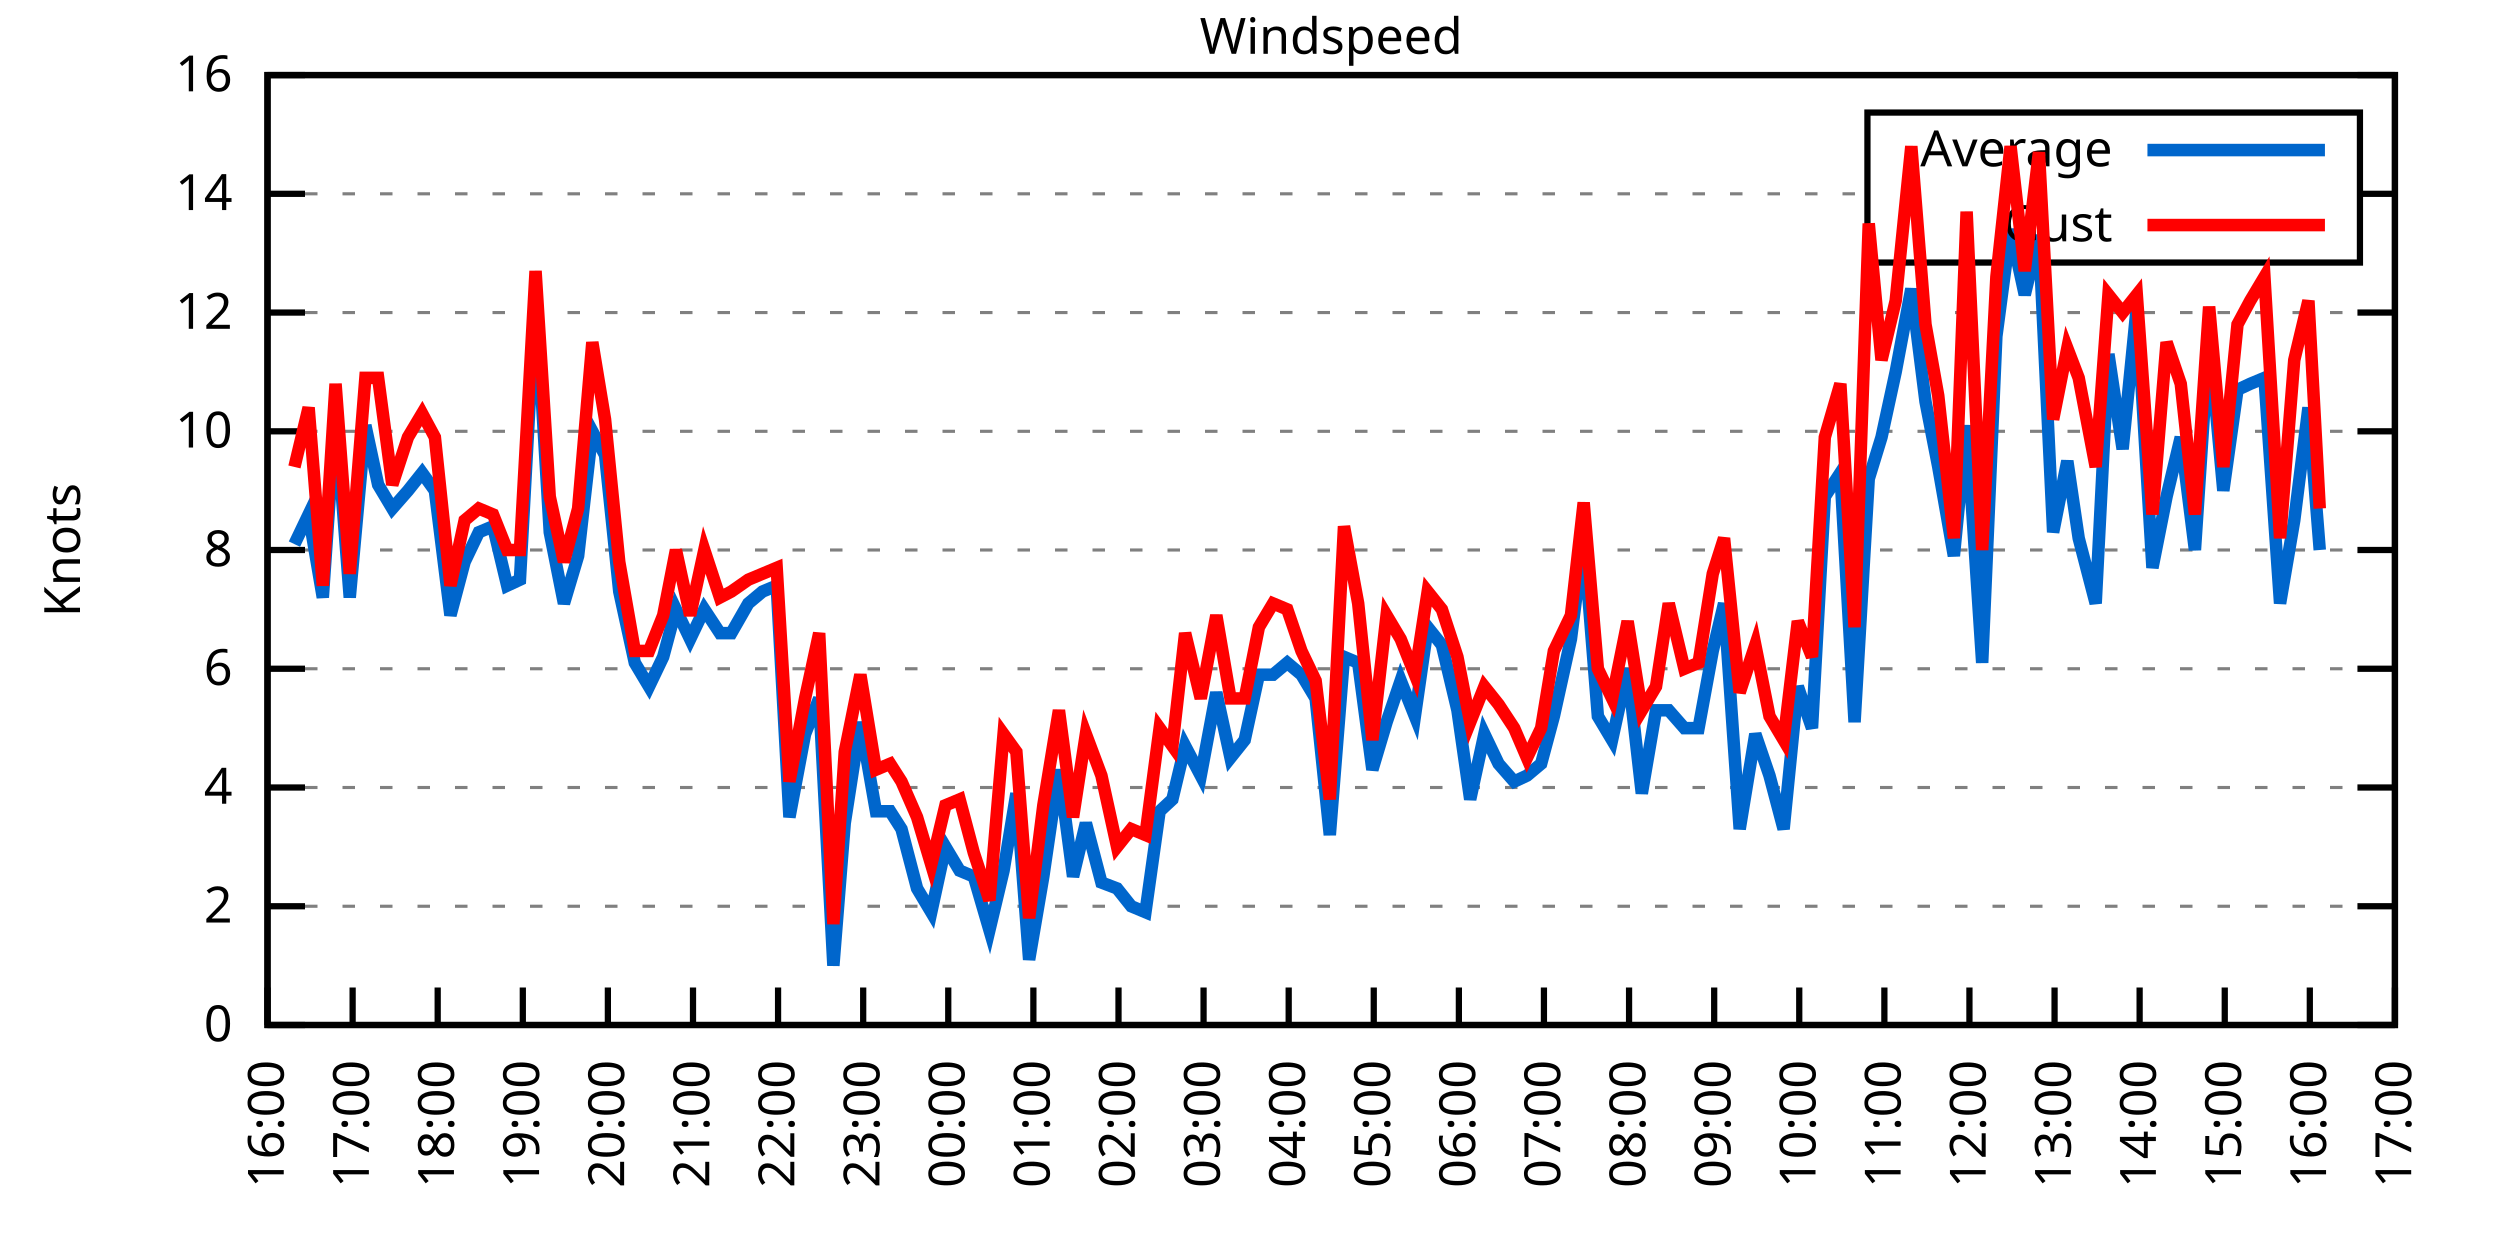
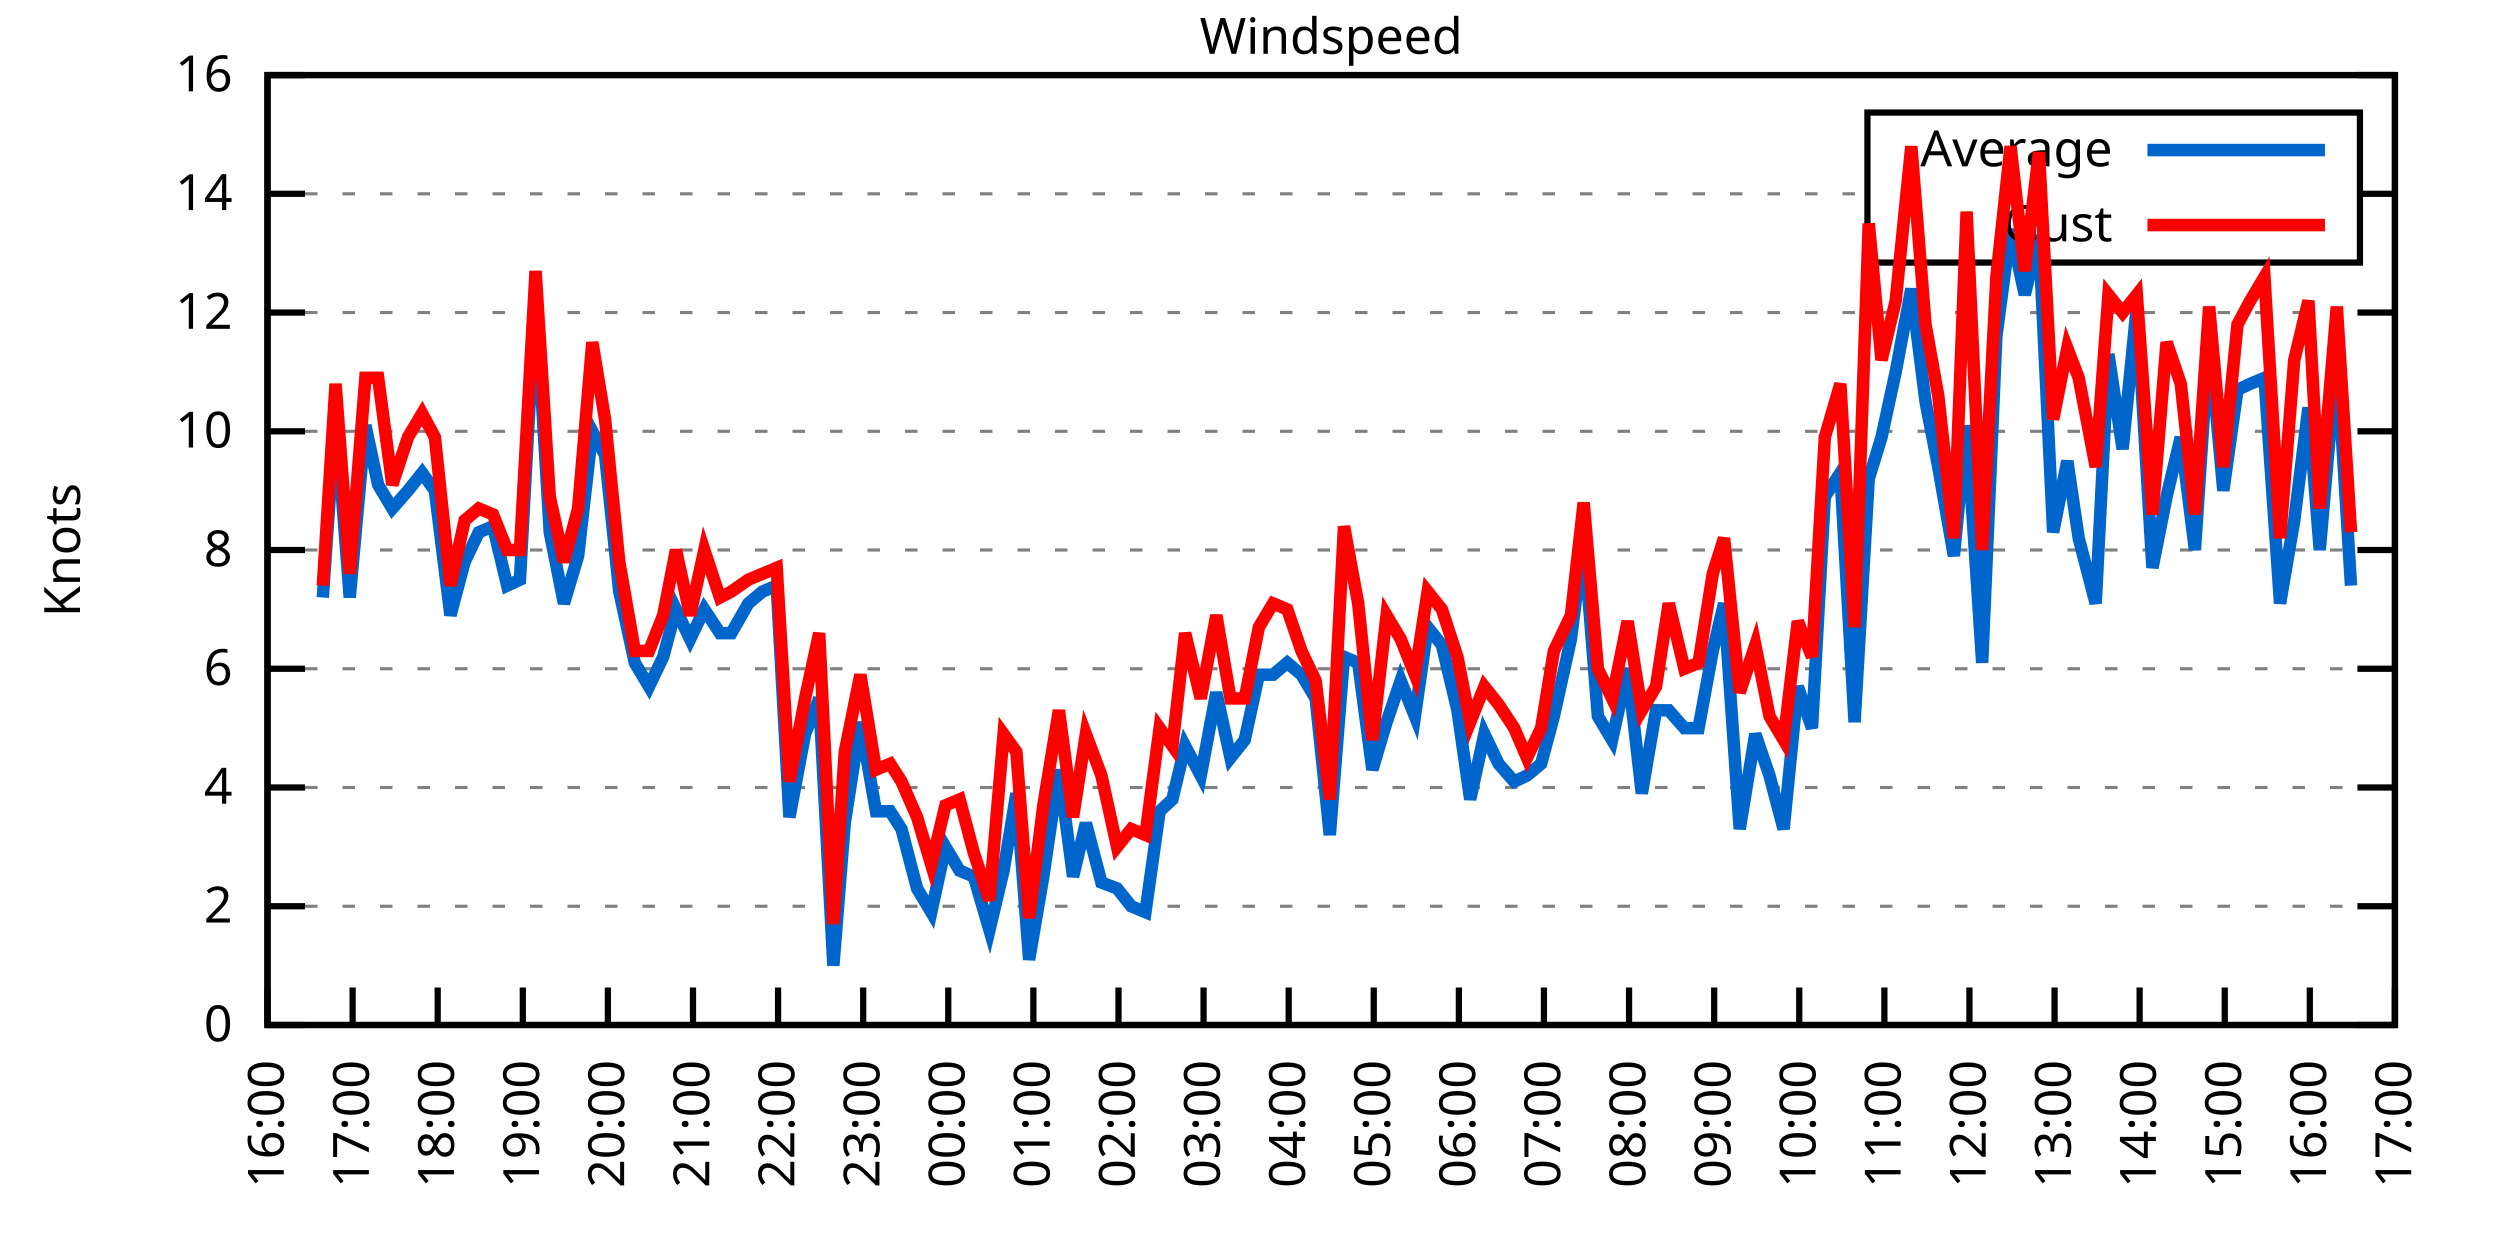
<svg xmlns="http://www.w3.org/2000/svg" xmlns:xlink="http://www.w3.org/1999/xlink" width="400" height="200" viewBox="0 0 400 200">
  <g id="gnuplot_canvas">
    <rect x="0" y="0" width="400" height="200" fill="none" />
    <defs>
      <circle id="gpDot" r="0.5" stroke-width="0.5" stroke="currentColor" />
      <path id="gpPt0" stroke-width="0.333" stroke="currentColor" d="M-1,0 h2 M0,-1 v2" />
      <path id="gpPt1" stroke-width="0.333" stroke="currentColor" d="M-1,-1 L1,1 M1,-1 L-1,1" />
      <path id="gpPt2" stroke-width="0.333" stroke="currentColor" d="M-1,0 L1,0 M0,-1 L0,1 M-1,-1 L1,1 M-1,1 L1,-1" />
      <rect id="gpPt3" stroke-width="0.333" stroke="currentColor" x="-1" y="-1" width="2" height="2" />
      <rect id="gpPt4" stroke-width="0.333" stroke="currentColor" fill="currentColor" x="-1" y="-1" width="2" height="2" />
      <circle id="gpPt5" stroke-width="0.333" stroke="currentColor" cx="0" cy="0" r="1" />
      <use xlink:href="#gpPt5" id="gpPt6" fill="currentColor" stroke="none" />
      <path id="gpPt7" stroke-width="0.333" stroke="currentColor" d="M0,-1.33 L-1.33,0.67 L1.33,0.67 z" />
      <use xlink:href="#gpPt7" id="gpPt8" fill="currentColor" stroke="none" />
      <use xlink:href="#gpPt7" id="gpPt9" stroke="currentColor" transform="rotate(180)" />
      <use xlink:href="#gpPt9" id="gpPt10" fill="currentColor" stroke="none" />
      <use xlink:href="#gpPt3" id="gpPt11" stroke="currentColor" transform="rotate(45)" />
      <use xlink:href="#gpPt11" id="gpPt12" fill="currentColor" stroke="none" />
      <path id="gpPt13" stroke-width="0.333" stroke="currentColor" d="M0,1.330 L1.265,0.411 L0.782,-1.067 L-0.782,-1.076 L-1.265,0.411 z" />
      <use xlink:href="#gpPt13" id="gpPt14" fill="currentColor" stroke="none" />
      <filter id="textbox" filterUnits="objectBoundingBox" x="0" y="0" height="1" width="1">
        <feFlood flood-color="white" flood-opacity="1" result="bgnd" />
        <feComposite in="SourceGraphic" in2="bgnd" operator="atop" />
      </filter>
      <filter id="greybox" filterUnits="objectBoundingBox" x="0" y="0" height="1" width="1">
        <feFlood flood-color="lightgrey" flood-opacity="1" result="grey" />
        <feComposite in="SourceGraphic" in2="grey" operator="atop" />
      </filter>
    </defs>
    <g fill="none" color="white" stroke="currentColor" stroke-width="1.00" stroke-linecap="butt" stroke-linejoin="miter">
</g>
    <g fill="none" color="black" stroke="currentColor" stroke-width="1.00" stroke-linecap="butt" stroke-linejoin="miter">
      <g stroke="none" shape-rendering="crispEdges">
        <polygon fill="rgb(255, 255, 255)" points="42.80,164.00 383.18,164.00 383.18,12.02 42.80,12.02 " />
      </g>
    </g>
    <g fill="none" color="black" stroke="currentColor" stroke-width="1.00" stroke-linecap="butt" stroke-linejoin="miter">
</g>
    <g fill="none" color="black" stroke="black" stroke-width="0.50" stroke-linecap="butt" stroke-linejoin="miter">
</g>
    <g fill="none" color="gray" stroke="currentColor" stroke-width="0.50" stroke-linecap="butt" stroke-linejoin="miter">
      <path stroke="gray" stroke-dasharray="2,4" class="gridline" d="M42.80,164.00 L383.19,164.00  " />
    </g>
    <g fill="none" color="gray" stroke="gray" stroke-width="1.00" stroke-linecap="butt" stroke-linejoin="miter">
</g>
    <g fill="none" color="black" stroke="currentColor" stroke-width="1.00" stroke-linecap="butt" stroke-linejoin="miter">
      <path stroke="black" d="M42.80,164.00 L48.80,164.00 M383.19,164.00 L377.19,164.00  " />
      <g transform="translate(37.20,166.60)" stroke="none" fill="black" font-family="Sans" font-size="8.00" text-anchor="end">
        <text>
          <tspan font-family="Sans"> 0</tspan>
        </text>
      </g>
    </g>
    <g fill="none" color="black" stroke="currentColor" stroke-width="1.00" stroke-linecap="butt" stroke-linejoin="miter">
</g>
    <g fill="none" color="black" stroke="black" stroke-width="0.50" stroke-linecap="butt" stroke-linejoin="miter">
</g>
    <g fill="none" color="gray" stroke="currentColor" stroke-width="0.50" stroke-linecap="butt" stroke-linejoin="miter">
      <path stroke="gray" stroke-dasharray="2,4" class="gridline" d="M42.80,145.00 L383.19,145.00  " />
    </g>
    <g fill="none" color="gray" stroke="gray" stroke-width="1.00" stroke-linecap="butt" stroke-linejoin="miter">
</g>
    <g fill="none" color="black" stroke="currentColor" stroke-width="1.00" stroke-linecap="butt" stroke-linejoin="miter">
      <path stroke="black" d="M42.80,145.00 L48.80,145.00 M383.19,145.00 L377.19,145.00  " />
      <g transform="translate(37.20,147.60)" stroke="none" fill="black" font-family="Sans" font-size="8.00" text-anchor="end">
        <text>
          <tspan font-family="Sans"> 2</tspan>
        </text>
      </g>
    </g>
    <g fill="none" color="black" stroke="currentColor" stroke-width="1.00" stroke-linecap="butt" stroke-linejoin="miter">
</g>
    <g fill="none" color="black" stroke="black" stroke-width="0.50" stroke-linecap="butt" stroke-linejoin="miter">
</g>
    <g fill="none" color="gray" stroke="currentColor" stroke-width="0.50" stroke-linecap="butt" stroke-linejoin="miter">
      <path stroke="gray" stroke-dasharray="2,4" class="gridline" d="M42.80,126.00 L383.19,126.00  " />
    </g>
    <g fill="none" color="gray" stroke="gray" stroke-width="1.00" stroke-linecap="butt" stroke-linejoin="miter">
</g>
    <g fill="none" color="black" stroke="currentColor" stroke-width="1.00" stroke-linecap="butt" stroke-linejoin="miter">
      <path stroke="black" d="M42.80,126.00 L48.80,126.00 M383.19,126.00 L377.19,126.00  " />
      <g transform="translate(37.20,128.60)" stroke="none" fill="black" font-family="Sans" font-size="8.00" text-anchor="end">
        <text>
          <tspan font-family="Sans"> 4</tspan>
        </text>
      </g>
    </g>
    <g fill="none" color="black" stroke="currentColor" stroke-width="1.00" stroke-linecap="butt" stroke-linejoin="miter">
</g>
    <g fill="none" color="black" stroke="black" stroke-width="0.50" stroke-linecap="butt" stroke-linejoin="miter">
</g>
    <g fill="none" color="gray" stroke="currentColor" stroke-width="0.50" stroke-linecap="butt" stroke-linejoin="miter">
      <path stroke="gray" stroke-dasharray="2,4" class="gridline" d="M42.80,107.00 L383.19,107.00  " />
    </g>
    <g fill="none" color="gray" stroke="gray" stroke-width="1.00" stroke-linecap="butt" stroke-linejoin="miter">
</g>
    <g fill="none" color="black" stroke="currentColor" stroke-width="1.00" stroke-linecap="butt" stroke-linejoin="miter">
      <path stroke="black" d="M42.80,107.00 L48.80,107.00 M383.19,107.00 L377.19,107.00  " />
      <g transform="translate(37.20,109.60)" stroke="none" fill="black" font-family="Sans" font-size="8.00" text-anchor="end">
        <text>
          <tspan font-family="Sans"> 6</tspan>
        </text>
      </g>
    </g>
    <g fill="none" color="black" stroke="currentColor" stroke-width="1.00" stroke-linecap="butt" stroke-linejoin="miter">
</g>
    <g fill="none" color="black" stroke="black" stroke-width="0.50" stroke-linecap="butt" stroke-linejoin="miter">
</g>
    <g fill="none" color="gray" stroke="currentColor" stroke-width="0.50" stroke-linecap="butt" stroke-linejoin="miter">
      <path stroke="gray" stroke-dasharray="2,4" class="gridline" d="M42.80,88.00 L383.19,88.00  " />
    </g>
    <g fill="none" color="gray" stroke="gray" stroke-width="1.00" stroke-linecap="butt" stroke-linejoin="miter">
</g>
    <g fill="none" color="black" stroke="currentColor" stroke-width="1.00" stroke-linecap="butt" stroke-linejoin="miter">
      <path stroke="black" d="M42.80,88.00 L48.80,88.00 M383.19,88.00 L377.19,88.00  " />
      <g transform="translate(37.20,90.60)" stroke="none" fill="black" font-family="Sans" font-size="8.00" text-anchor="end">
        <text>
          <tspan font-family="Sans"> 8</tspan>
        </text>
      </g>
    </g>
    <g fill="none" color="black" stroke="currentColor" stroke-width="1.00" stroke-linecap="butt" stroke-linejoin="miter">
</g>
    <g fill="none" color="black" stroke="black" stroke-width="0.50" stroke-linecap="butt" stroke-linejoin="miter">
</g>
    <g fill="none" color="gray" stroke="currentColor" stroke-width="0.50" stroke-linecap="butt" stroke-linejoin="miter">
      <path stroke="gray" stroke-dasharray="2,4" class="gridline" d="M42.80,69.01 L383.19,69.01  " />
    </g>
    <g fill="none" color="gray" stroke="gray" stroke-width="1.00" stroke-linecap="butt" stroke-linejoin="miter">
</g>
    <g fill="none" color="black" stroke="currentColor" stroke-width="1.00" stroke-linecap="butt" stroke-linejoin="miter">
      <path stroke="black" d="M42.80,69.01 L48.80,69.01 M383.19,69.01 L377.19,69.01  " />
      <g transform="translate(37.20,71.61)" stroke="none" fill="black" font-family="Sans" font-size="8.00" text-anchor="end">
        <text>
          <tspan font-family="Sans"> 10</tspan>
        </text>
      </g>
    </g>
    <g fill="none" color="black" stroke="currentColor" stroke-width="1.00" stroke-linecap="butt" stroke-linejoin="miter">
</g>
    <g fill="none" color="black" stroke="black" stroke-width="0.50" stroke-linecap="butt" stroke-linejoin="miter">
</g>
    <g fill="none" color="gray" stroke="currentColor" stroke-width="0.50" stroke-linecap="butt" stroke-linejoin="miter">
      <path stroke="gray" stroke-dasharray="2,4" class="gridline" d="M42.80,50.01 L383.19,50.01  " />
    </g>
    <g fill="none" color="gray" stroke="gray" stroke-width="1.00" stroke-linecap="butt" stroke-linejoin="miter">
</g>
    <g fill="none" color="black" stroke="currentColor" stroke-width="1.00" stroke-linecap="butt" stroke-linejoin="miter">
      <path stroke="black" d="M42.80,50.01 L48.80,50.01 M383.19,50.01 L377.19,50.01  " />
      <g transform="translate(37.20,52.61)" stroke="none" fill="black" font-family="Sans" font-size="8.00" text-anchor="end">
        <text>
          <tspan font-family="Sans"> 12</tspan>
        </text>
      </g>
    </g>
    <g fill="none" color="black" stroke="currentColor" stroke-width="1.00" stroke-linecap="butt" stroke-linejoin="miter">
</g>
    <g fill="none" color="black" stroke="black" stroke-width="0.50" stroke-linecap="butt" stroke-linejoin="miter">
</g>
    <g fill="none" color="gray" stroke="currentColor" stroke-width="0.50" stroke-linecap="butt" stroke-linejoin="miter">
      <path stroke="gray" stroke-dasharray="2,4" class="gridline" d="M42.80,31.01 L298.79,31.01 M377.59,31.01 L383.19,31.01  " />
    </g>
    <g fill="none" color="gray" stroke="gray" stroke-width="1.00" stroke-linecap="butt" stroke-linejoin="miter">
</g>
    <g fill="none" color="black" stroke="currentColor" stroke-width="1.00" stroke-linecap="butt" stroke-linejoin="miter">
      <path stroke="black" d="M42.80,31.01 L48.80,31.01 M383.19,31.01 L377.19,31.01  " />
      <g transform="translate(37.20,33.61)" stroke="none" fill="black" font-family="Sans" font-size="8.00" text-anchor="end">
        <text>
          <tspan font-family="Sans"> 14</tspan>
        </text>
      </g>
    </g>
    <g fill="none" color="black" stroke="currentColor" stroke-width="1.00" stroke-linecap="butt" stroke-linejoin="miter">
</g>
    <g fill="none" color="black" stroke="black" stroke-width="0.50" stroke-linecap="butt" stroke-linejoin="miter">
</g>
    <g fill="none" color="gray" stroke="currentColor" stroke-width="0.50" stroke-linecap="butt" stroke-linejoin="miter">
      <path stroke="gray" stroke-dasharray="2,4" class="gridline" d="M42.80,12.01 L383.19,12.01  " />
    </g>
    <g fill="none" color="gray" stroke="gray" stroke-width="1.00" stroke-linecap="butt" stroke-linejoin="miter">
</g>
    <g fill="none" color="black" stroke="currentColor" stroke-width="1.00" stroke-linecap="butt" stroke-linejoin="miter">
      <path stroke="black" d="M42.80,12.01 L48.80,12.01 M383.19,12.01 L377.19,12.01  " />
      <g transform="translate(37.20,14.61)" stroke="none" fill="black" font-family="Sans" font-size="8.00" text-anchor="end">
        <text>
          <tspan font-family="Sans"> 16</tspan>
        </text>
      </g>
    </g>
    <g fill="none" color="black" stroke="currentColor" stroke-width="1.00" stroke-linecap="butt" stroke-linejoin="miter">
      <path stroke="black" d="M42.80,164.00 L42.80,158.00  " />
      <g transform="translate(45.40,169.60) rotate(270.00)" stroke="none" fill="black" font-family="Sans" font-size="8.00" text-anchor="end">
        <text>
          <tspan font-family="Sans">16:00</tspan>
        </text>
      </g>
    </g>
    <g fill="none" color="black" stroke="currentColor" stroke-width="1.00" stroke-linecap="butt" stroke-linejoin="miter">
      <path stroke="black" d="M56.42,164.00 L56.42,158.00  " />
      <g transform="translate(59.02,169.60) rotate(270.00)" stroke="none" fill="black" font-family="Sans" font-size="8.00" text-anchor="end">
        <text>
          <tspan font-family="Sans">17:00</tspan>
        </text>
      </g>
    </g>
    <g fill="none" color="black" stroke="currentColor" stroke-width="1.00" stroke-linecap="butt" stroke-linejoin="miter">
      <path stroke="black" d="M70.03,164.00 L70.03,158.00  " />
      <g transform="translate(72.63,169.60) rotate(270.00)" stroke="none" fill="black" font-family="Sans" font-size="8.00" text-anchor="end">
        <text>
          <tspan font-family="Sans">18:00</tspan>
        </text>
      </g>
    </g>
    <g fill="none" color="black" stroke="currentColor" stroke-width="1.00" stroke-linecap="butt" stroke-linejoin="miter">
      <path stroke="black" d="M83.65,164.00 L83.65,158.00  " />
      <g transform="translate(86.25,169.60) rotate(270.00)" stroke="none" fill="black" font-family="Sans" font-size="8.00" text-anchor="end">
        <text>
          <tspan font-family="Sans">19:00</tspan>
        </text>
      </g>
    </g>
    <g fill="none" color="black" stroke="currentColor" stroke-width="1.00" stroke-linecap="butt" stroke-linejoin="miter">
      <path stroke="black" d="M97.26,164.00 L97.26,158.00  " />
      <g transform="translate(99.86,169.60) rotate(270.00)" stroke="none" fill="black" font-family="Sans" font-size="8.00" text-anchor="end">
        <text>
          <tspan font-family="Sans">20:00</tspan>
        </text>
      </g>
    </g>
    <g fill="none" color="black" stroke="currentColor" stroke-width="1.00" stroke-linecap="butt" stroke-linejoin="miter">
      <path stroke="black" d="M110.88,164.00 L110.88,158.00  " />
      <g transform="translate(113.48,169.60) rotate(270.00)" stroke="none" fill="black" font-family="Sans" font-size="8.00" text-anchor="end">
        <text>
          <tspan font-family="Sans">21:00</tspan>
        </text>
      </g>
    </g>
    <g fill="none" color="black" stroke="currentColor" stroke-width="1.00" stroke-linecap="butt" stroke-linejoin="miter">
      <path stroke="black" d="M124.49,164.00 L124.49,158.00  " />
      <g transform="translate(127.09,169.60) rotate(270.00)" stroke="none" fill="black" font-family="Sans" font-size="8.00" text-anchor="end">
        <text>
          <tspan font-family="Sans">22:00</tspan>
        </text>
      </g>
    </g>
    <g fill="none" color="black" stroke="currentColor" stroke-width="1.00" stroke-linecap="butt" stroke-linejoin="miter">
      <path stroke="black" d="M138.11,164.00 L138.11,158.00  " />
      <g transform="translate(140.71,169.60) rotate(270.00)" stroke="none" fill="black" font-family="Sans" font-size="8.00" text-anchor="end">
        <text>
          <tspan font-family="Sans">23:00</tspan>
        </text>
      </g>
    </g>
    <g fill="none" color="black" stroke="currentColor" stroke-width="1.00" stroke-linecap="butt" stroke-linejoin="miter">
      <path stroke="black" d="M151.72,164.00 L151.72,158.00  " />
      <g transform="translate(154.32,169.60) rotate(270.00)" stroke="none" fill="black" font-family="Sans" font-size="8.00" text-anchor="end">
        <text>
          <tspan font-family="Sans">00:00</tspan>
        </text>
      </g>
    </g>
    <g fill="none" color="black" stroke="currentColor" stroke-width="1.00" stroke-linecap="butt" stroke-linejoin="miter">
      <path stroke="black" d="M165.34,164.00 L165.34,158.00  " />
      <g transform="translate(167.94,169.60) rotate(270.00)" stroke="none" fill="black" font-family="Sans" font-size="8.00" text-anchor="end">
        <text>
          <tspan font-family="Sans">01:00</tspan>
        </text>
      </g>
    </g>
    <g fill="none" color="black" stroke="currentColor" stroke-width="1.00" stroke-linecap="butt" stroke-linejoin="miter">
      <path stroke="black" d="M178.96,164.00 L178.96,158.00  " />
      <g transform="translate(181.56,169.60) rotate(270.00)" stroke="none" fill="black" font-family="Sans" font-size="8.00" text-anchor="end">
        <text>
          <tspan font-family="Sans">02:00</tspan>
        </text>
      </g>
    </g>
    <g fill="none" color="black" stroke="currentColor" stroke-width="1.00" stroke-linecap="butt" stroke-linejoin="miter">
      <path stroke="black" d="M192.57,164.00 L192.57,158.00  " />
      <g transform="translate(195.17,169.60) rotate(270.00)" stroke="none" fill="black" font-family="Sans" font-size="8.00" text-anchor="end">
        <text>
          <tspan font-family="Sans">03:00</tspan>
        </text>
      </g>
    </g>
    <g fill="none" color="black" stroke="currentColor" stroke-width="1.00" stroke-linecap="butt" stroke-linejoin="miter">
      <path stroke="black" d="M206.19,164.00 L206.19,158.00  " />
      <g transform="translate(208.79,169.60) rotate(270.00)" stroke="none" fill="black" font-family="Sans" font-size="8.00" text-anchor="end">
        <text>
          <tspan font-family="Sans">04:00</tspan>
        </text>
      </g>
    </g>
    <g fill="none" color="black" stroke="currentColor" stroke-width="1.00" stroke-linecap="butt" stroke-linejoin="miter">
      <path stroke="black" d="M219.80,164.00 L219.80,158.00  " />
      <g transform="translate(222.40,169.60) rotate(270.00)" stroke="none" fill="black" font-family="Sans" font-size="8.00" text-anchor="end">
        <text>
          <tspan font-family="Sans">05:00</tspan>
        </text>
      </g>
    </g>
    <g fill="none" color="black" stroke="currentColor" stroke-width="1.00" stroke-linecap="butt" stroke-linejoin="miter">
      <path stroke="black" d="M233.42,164.00 L233.42,158.00  " />
      <g transform="translate(236.02,169.60) rotate(270.00)" stroke="none" fill="black" font-family="Sans" font-size="8.00" text-anchor="end">
        <text>
          <tspan font-family="Sans">06:00</tspan>
        </text>
      </g>
    </g>
    <g fill="none" color="black" stroke="currentColor" stroke-width="1.00" stroke-linecap="butt" stroke-linejoin="miter">
      <path stroke="black" d="M247.03,164.00 L247.03,158.00  " />
      <g transform="translate(249.63,169.60) rotate(270.00)" stroke="none" fill="black" font-family="Sans" font-size="8.00" text-anchor="end">
        <text>
          <tspan font-family="Sans">07:00</tspan>
        </text>
      </g>
    </g>
    <g fill="none" color="black" stroke="currentColor" stroke-width="1.00" stroke-linecap="butt" stroke-linejoin="miter">
      <path stroke="black" d="M260.65,164.00 L260.65,158.00  " />
      <g transform="translate(263.25,169.60) rotate(270.00)" stroke="none" fill="black" font-family="Sans" font-size="8.00" text-anchor="end">
        <text>
          <tspan font-family="Sans">08:00</tspan>
        </text>
      </g>
    </g>
    <g fill="none" color="black" stroke="currentColor" stroke-width="1.00" stroke-linecap="butt" stroke-linejoin="miter">
      <path stroke="black" d="M274.27,164.00 L274.27,158.00  " />
      <g transform="translate(276.87,169.60) rotate(270.00)" stroke="none" fill="black" font-family="Sans" font-size="8.00" text-anchor="end">
        <text>
          <tspan font-family="Sans">09:00</tspan>
        </text>
      </g>
    </g>
    <g fill="none" color="black" stroke="currentColor" stroke-width="1.00" stroke-linecap="butt" stroke-linejoin="miter">
      <path stroke="black" d="M287.88,164.00 L287.88,158.00  " />
      <g transform="translate(290.48,169.60) rotate(270.00)" stroke="none" fill="black" font-family="Sans" font-size="8.00" text-anchor="end">
        <text>
          <tspan font-family="Sans">10:00</tspan>
        </text>
      </g>
    </g>
    <g fill="none" color="black" stroke="currentColor" stroke-width="1.00" stroke-linecap="butt" stroke-linejoin="miter">
      <path stroke="black" d="M301.50,164.00 L301.50,158.00  " />
      <g transform="translate(304.10,169.60) rotate(270.00)" stroke="none" fill="black" font-family="Sans" font-size="8.00" text-anchor="end">
        <text>
          <tspan font-family="Sans">11:00</tspan>
        </text>
      </g>
    </g>
    <g fill="none" color="black" stroke="currentColor" stroke-width="1.00" stroke-linecap="butt" stroke-linejoin="miter">
      <path stroke="black" d="M315.11,164.00 L315.11,158.00  " />
      <g transform="translate(317.71,169.60) rotate(270.00)" stroke="none" fill="black" font-family="Sans" font-size="8.00" text-anchor="end">
        <text>
          <tspan font-family="Sans">12:00</tspan>
        </text>
      </g>
    </g>
    <g fill="none" color="black" stroke="currentColor" stroke-width="1.00" stroke-linecap="butt" stroke-linejoin="miter">
      <path stroke="black" d="M328.73,164.00 L328.73,158.00  " />
      <g transform="translate(331.33,169.60) rotate(270.00)" stroke="none" fill="black" font-family="Sans" font-size="8.00" text-anchor="end">
        <text>
          <tspan font-family="Sans">13:00</tspan>
        </text>
      </g>
    </g>
    <g fill="none" color="black" stroke="currentColor" stroke-width="1.00" stroke-linecap="butt" stroke-linejoin="miter">
      <path stroke="black" d="M342.34,164.00 L342.34,158.00  " />
      <g transform="translate(344.94,169.60) rotate(270.00)" stroke="none" fill="black" font-family="Sans" font-size="8.00" text-anchor="end">
        <text>
          <tspan font-family="Sans">14:00</tspan>
        </text>
      </g>
    </g>
    <g fill="none" color="black" stroke="currentColor" stroke-width="1.00" stroke-linecap="butt" stroke-linejoin="miter">
      <path stroke="black" d="M355.96,164.00 L355.96,158.00  " />
      <g transform="translate(358.56,169.60) rotate(270.00)" stroke="none" fill="black" font-family="Sans" font-size="8.00" text-anchor="end">
        <text>
          <tspan font-family="Sans">15:00</tspan>
        </text>
      </g>
    </g>
    <g fill="none" color="black" stroke="currentColor" stroke-width="1.00" stroke-linecap="butt" stroke-linejoin="miter">
      <path stroke="black" d="M369.57,164.00 L369.57,158.00  " />
      <g transform="translate(372.17,169.60) rotate(270.00)" stroke="none" fill="black" font-family="Sans" font-size="8.00" text-anchor="end">
        <text>
          <tspan font-family="Sans">16:00</tspan>
        </text>
      </g>
    </g>
    <g fill="none" color="black" stroke="currentColor" stroke-width="1.00" stroke-linecap="butt" stroke-linejoin="miter">
      <path stroke="black" d="M383.19,164.00 L383.19,158.00  " />
      <g transform="translate(385.79,169.60) rotate(270.00)" stroke="none" fill="black" font-family="Sans" font-size="8.00" text-anchor="end">
        <text>
          <tspan font-family="Sans">17:00</tspan>
        </text>
      </g>
    </g>
    <g fill="none" color="black" stroke="currentColor" stroke-width="1.00" stroke-linecap="butt" stroke-linejoin="miter">
</g>
    <g fill="none" color="black" stroke="currentColor" stroke-width="1.00" stroke-linecap="butt" stroke-linejoin="miter">
      <path stroke="black" d="M42.80,12.01 L42.80,164.00 L383.19,164.00 L383.19,12.01 L42.80,12.01 Z  " />
    </g>
    <g fill="none" color="black" stroke="currentColor" stroke-width="1.00" stroke-linecap="butt" stroke-linejoin="miter">
</g>
    <g fill="none" color="black" stroke="currentColor" stroke-width="1.00" stroke-linecap="butt" stroke-linejoin="miter">
      <path stroke="black" d="M298.79,42.01 L298.79,18.01 L377.59,18.01 L377.59,42.01 L298.79,42.01 Z  " />
    </g>
    <g id="Windspeed_plot_1">
      <g fill="none" color="white" stroke="black" stroke-width="2.00" stroke-linecap="butt" stroke-linejoin="miter">
</g>
      <g fill="none" color="black" stroke="currentColor" stroke-width="2.00" stroke-linecap="butt" stroke-linejoin="miter">
        <g transform="translate(337.99,26.61)" stroke="none" fill="black" font-family="Sans" font-size="8.00" text-anchor="end">
          <text>
            <tspan font-family="Sans">Average</tspan>
          </text>
        </g>
      </g>
      <g fill="none" color="black" stroke="currentColor" stroke-width="2.00" stroke-linecap="butt" stroke-linejoin="miter">
-         <path stroke="rgb(  0, 102, 204)" d="M343.59,24.01 L371.99,24.01 M47.11,87.06 L49.38,82.31 L51.65,95.60 L53.69,66.16 L55.96,95.60 L58.46,68.06   L60.50,77.56 L62.77,81.36 L65.27,78.51 L67.54,75.66 L69.58,78.51 L72.07,98.45 L74.34,89.90 L76.61,85.16   L78.88,84.21 L81.15,93.70 L83.19,92.75 L85.69,47.16 L87.96,85.16 L90.23,96.55 L92.50,88.95 L94.77,69.01   L96.81,72.81 L99.08,94.65 L101.57,106.05 L103.84,109.85 L106.11,105.10 L108.15,97.50 L110.42,102.25 L112.69,97.50   L115.19,101.30 L117.01,101.30 L119.73,96.55 L122.00,94.65 L124.27,93.70 L126.31,130.75 L128.81,117.45 L131.07,111.75   L133.34,154.50 L135.16,131.70 L137.66,115.55 L140.15,129.80 L142.42,129.80 L144.24,132.65 L146.73,142.15 L149.00,145.95   L151.27,135.50 L153.54,139.30 L155.81,140.25 L158.31,148.80 L160.57,139.30 L162.62,126.95 L164.66,153.55 L166.93,140.25   L169.43,123.15 L171.69,140.25 L173.74,131.70 L176.23,141.20 L178.73,142.15 L181.00,145.00 L183.27,145.95 L185.54,129.80   L187.58,127.90 L189.62,119.35 L192.12,124.10 L194.61,110.80 L196.88,121.25 L199.15,118.40 L201.42,107.95 L203.69,107.95   L205.96,106.05 L208.23,107.95 L210.50,111.75 L212.77,133.60 L215.04,105.10 L217.31,106.05 L219.58,123.15 L221.85,115.55   L224.11,108.90 L226.38,114.60 L228.43,100.35 L230.70,103.20 L233.19,113.65 L235.23,127.90 L237.50,117.45 L239.77,122.20   L242.27,125.05 L244.31,124.10 L246.58,122.20 L248.62,114.60 L251.35,102.25 L253.39,86.11 L255.66,114.60 L257.93,118.40   L260.42,107.00 L262.69,126.95 L264.96,113.65 L267.00,113.65 L269.50,116.50 L271.77,116.50 L274.04,104.15 L275.85,96.55   L278.35,132.65 L280.85,117.45 L283.12,124.10 L285.38,132.65 L287.65,109.85 L289.92,116.50 L291.97,79.46 L294.46,75.66   L296.73,115.55 L299.00,76.61 L301.04,69.96 L303.31,59.51 L305.81,46.21 L308.08,64.26 L310.12,74.71 L312.62,88.95   L314.66,68.06 L317.15,106.05 L319.42,53.81 L321.69,36.71 L323.96,47.16 L326.23,37.66 L328.50,85.16 L330.77,73.76   L332.59,86.11 L335.31,96.55 L337.35,56.66 L339.62,71.86 L341.89,49.06 L344.39,90.85 L346.65,79.46 L348.92,69.96   L351.19,88.00 L353.46,53.81 L355.73,78.51 L358.00,62.36 L360.04,61.41 L362.31,60.46 L364.81,96.55 L367.08,83.26   L369.35,65.21 L371.16,88.00  " />
+         <path stroke="rgb(  0, 102, 204)" d="M343.59,24.01 L371.99,24.01 M51.65,95.60 L53.69,66.16 L55.96,95.60 L58.46,68.06 L60.50,77.56 L62.77,81.36   L65.27,78.51 L67.54,75.66 L69.58,78.51 L72.07,98.45 L74.34,89.90 L76.61,85.16 L78.88,84.21 L81.15,93.70   L83.19,92.75 L85.69,47.16 L87.96,85.16 L90.23,96.55 L92.50,88.95 L94.77,69.01 L96.81,72.81 L99.08,94.65   L101.57,106.05 L103.84,109.85 L106.11,105.10 L108.15,97.50 L110.42,102.25 L112.69,97.50 L115.19,101.30 L117.01,101.30   L119.73,96.55 L122.00,94.65 L124.27,93.70 L126.31,130.75 L128.81,117.45 L131.07,111.75 L133.34,154.50 L135.16,131.70   L137.66,115.55 L140.15,129.80 L142.42,129.80 L144.24,132.65 L146.73,142.15 L149.00,145.95 L151.27,135.50 L153.54,139.30   L155.81,140.25 L158.31,148.80 L160.57,139.30 L162.62,126.95 L164.66,153.55 L166.93,140.25 L169.43,123.15 L171.69,140.25   L173.74,131.70 L176.23,141.20 L178.73,142.15 L181.00,145.00 L183.27,145.95 L185.54,129.80 L187.58,127.90 L189.62,119.35   L192.12,124.10 L194.61,110.80 L196.88,121.25 L199.15,118.40 L201.42,107.95 L203.69,107.95 L205.96,106.05 L208.23,107.95   L210.50,111.75 L212.77,133.60 L215.04,105.10 L217.31,106.05 L219.58,123.15 L221.85,115.55 L224.11,108.90 L226.38,114.60   L228.43,100.35 L230.70,103.20 L233.19,113.65 L235.23,127.90 L237.50,117.45 L239.77,122.20 L242.27,125.05 L244.31,124.10   L246.58,122.20 L248.62,114.60 L251.35,102.25 L253.39,86.11 L255.66,114.60 L257.93,118.40 L260.42,107.00 L262.69,126.95   L264.96,113.65 L267.00,113.65 L269.50,116.50 L271.77,116.50 L274.04,104.15 L275.85,96.55 L278.35,132.65 L280.85,117.45   L283.12,124.10 L285.38,132.65 L287.65,109.85 L289.92,116.50 L291.97,79.46 L294.46,75.66 L296.73,115.55 L299.00,76.61   L301.04,69.96 L303.31,59.51 L305.81,46.21 L308.08,64.26 L310.12,74.71 L312.62,88.95 L314.66,68.06 L317.15,106.05   L319.42,53.81 L321.69,36.71 L323.96,47.16 L326.23,37.66 L328.50,85.16 L330.77,73.76 L332.59,86.11 L335.31,96.55   L337.35,56.66 L339.62,71.86 L341.89,49.06 L344.39,90.85 L346.65,79.46 L348.92,69.96 L351.19,88.00 L353.46,53.81   L355.73,78.51 L358.00,62.36 L360.04,61.41 L362.31,60.46 L364.81,96.55 L367.08,83.26 L369.35,65.21 L371.16,88.00   L373.89,56.66 L376.16,93.70  " />
      </g>
    </g>
    <g id="Windspeed_plot_2">
      <g fill="none" color="black" stroke="currentColor" stroke-width="2.00" stroke-linecap="butt" stroke-linejoin="miter">
        <g transform="translate(337.99,38.61)" stroke="none" fill="black" font-family="Sans" font-size="8.00" text-anchor="end">
          <text>
            <tspan font-family="Sans">Gust</tspan>
          </text>
        </g>
      </g>
      <g fill="none" color="black" stroke="currentColor" stroke-width="2.00" stroke-linecap="butt" stroke-linejoin="miter">
-         <path stroke="rgb(255,   0,   0)" d="M343.59,36.01 L371.99,36.01 M47.11,74.71 L49.38,65.21 L51.65,93.70 L53.69,61.41 L55.96,91.80 L58.46,60.46   L60.50,60.46 L62.77,77.56 L65.27,69.96 L67.54,66.16 L69.58,69.96 L72.07,93.70 L74.34,83.26 L76.61,81.36   L78.88,82.31 L81.15,88.00 L83.19,88.00 L85.69,43.36 L87.96,79.46 L90.23,89.90 L92.50,81.36 L94.77,54.76   L96.81,67.11 L99.08,89.90 L101.57,104.15 L103.84,104.15 L106.11,98.45 L108.15,88.00 L110.42,98.45 L112.69,88.00   L115.19,95.60 L117.01,94.65 L119.73,92.75 L122.00,91.80 L124.27,90.85 L126.31,125.05 L128.81,111.75 L131.07,101.30   L133.34,147.85 L135.16,120.30 L137.66,107.95 L140.15,123.15 L142.42,122.20 L144.24,125.05 L146.73,130.75 L149.00,138.35   L151.27,128.85 L153.54,127.90 L155.81,136.45 L158.31,144.05 L160.57,117.45 L162.62,120.30 L164.66,146.90 L166.93,128.85   L169.43,113.65 L171.69,130.75 L173.74,117.45 L176.23,124.10 L178.73,135.50 L181.00,132.65 L183.27,133.60 L185.54,116.50   L187.58,119.35 L189.62,101.30 L192.12,111.75 L194.61,98.45 L196.88,111.75 L199.15,111.75 L201.42,100.35 L203.69,96.55   L205.96,97.50 L208.23,104.15 L210.50,108.90 L212.77,127.90 L215.04,84.21 L217.31,96.55 L219.58,118.40 L221.85,98.45   L224.11,102.25 L226.38,107.95 L228.43,94.65 L230.70,97.50 L233.19,105.10 L235.23,115.55 L237.50,109.85 L239.77,112.70   L242.27,116.50 L244.31,121.25 L246.58,116.50 L248.62,104.15 L251.35,98.45 L253.39,80.41 L255.66,107.00 L257.93,111.75   L260.42,99.40 L262.69,113.65 L264.96,109.85 L267.00,96.55 L269.50,107.00 L271.77,106.05 L274.04,91.80 L275.85,86.11   L278.35,110.80 L280.85,103.20 L283.12,114.60 L285.38,118.40 L287.65,99.40 L289.92,105.10 L291.97,69.96 L294.46,61.41   L296.73,100.35 L299.00,35.76 L301.04,57.61 L303.31,48.11 L305.81,23.41 L308.08,51.91 L310.12,63.31 L312.62,86.11   L314.66,33.86 L317.15,88.00 L319.42,44.31 L321.69,23.41 L323.96,43.36 L326.23,24.36 L328.50,67.11 L330.77,55.71   L332.59,60.46 L335.31,74.71 L337.35,47.16 L339.62,50.01 L341.89,47.16 L344.39,82.31 L346.65,54.76 L348.92,61.41   L351.19,82.31 L353.46,49.06 L355.73,74.71 L358.00,51.91 L360.04,48.11 L362.31,44.31 L364.81,86.11 L367.08,57.61   L369.35,48.11 L371.16,81.36  " />
+         <path stroke="rgb(255,   0,   0)" d="M343.59,36.01 L371.99,36.01 M51.65,93.70 L53.69,61.41 L55.96,91.80 L58.46,60.46 L60.50,60.46 L62.77,77.56   L65.27,69.96 L67.54,66.16 L69.58,69.96 L72.07,93.70 L74.34,83.26 L76.61,81.36 L78.88,82.31 L81.15,88.00   L83.19,88.00 L85.69,43.36 L87.96,79.46 L90.23,89.90 L92.50,81.36 L94.77,54.76 L96.81,67.11 L99.08,89.90   L101.57,104.15 L103.84,104.15 L106.11,98.45 L108.15,88.00 L110.42,98.45 L112.69,88.00 L115.19,95.60 L117.01,94.65   L119.73,92.75 L122.00,91.80 L124.27,90.85 L126.31,125.05 L128.81,111.75 L131.07,101.30 L133.34,147.85 L135.16,120.30   L137.66,107.95 L140.15,123.15 L142.42,122.20 L144.24,125.05 L146.73,130.75 L149.00,138.35 L151.27,128.85 L153.54,127.90   L155.81,136.45 L158.31,144.05 L160.57,117.45 L162.62,120.30 L164.66,146.90 L166.93,128.85 L169.43,113.65 L171.69,130.75   L173.74,117.45 L176.23,124.10 L178.73,135.50 L181.00,132.65 L183.27,133.60 L185.54,116.50 L187.58,119.35 L189.62,101.30   L192.12,111.75 L194.61,98.45 L196.88,111.75 L199.15,111.75 L201.42,100.35 L203.69,96.55 L205.96,97.50 L208.23,104.15   L210.50,108.90 L212.77,127.90 L215.04,84.21 L217.31,96.55 L219.58,118.40 L221.85,98.45 L224.11,102.25 L226.38,107.95   L228.43,94.65 L230.70,97.50 L233.19,105.10 L235.23,115.55 L237.50,109.85 L239.77,112.70 L242.27,116.50 L244.31,121.25   L246.58,116.50 L248.62,104.15 L251.35,98.45 L253.39,80.41 L255.66,107.00 L257.93,111.75 L260.42,99.40 L262.69,113.65   L264.96,109.85 L267.00,96.55 L269.50,107.00 L271.77,106.05 L274.04,91.80 L275.85,86.11 L278.35,110.80 L280.85,103.20   L283.12,114.60 L285.38,118.40 L287.65,99.40 L289.92,105.10 L291.97,69.96 L294.46,61.41 L296.73,100.35 L299.00,35.76   L301.04,57.61 L303.31,48.11 L305.81,23.41 L308.08,51.91 L310.12,63.31 L312.62,86.11 L314.66,33.86 L317.15,88.00   L319.42,44.31 L321.69,23.41 L323.96,43.36 L326.23,24.36 L328.50,67.11 L330.77,55.71 L332.59,60.46 L335.31,74.71   L337.35,47.16 L339.62,50.01 L341.89,47.16 L344.39,82.31 L346.65,54.76 L348.92,61.41 L351.19,82.31 L353.46,49.06   L355.73,74.71 L358.00,51.91 L360.04,48.11 L362.31,44.31 L364.81,86.11 L367.08,57.61 L369.35,48.11 L371.16,81.36   L373.89,49.06 L376.16,85.16  " />
      </g>
    </g>
    <g fill="none" color="black" stroke="currentColor" stroke-width="2.00" stroke-linecap="butt" stroke-linejoin="miter">
</g>
    <g fill="none" color="black" stroke="black" stroke-width="1.00" stroke-linecap="butt" stroke-linejoin="miter">
</g>
    <g fill="none" color="black" stroke="currentColor" stroke-width="1.00" stroke-linecap="butt" stroke-linejoin="miter">
      <path stroke="black" d="M42.80,12.01 L42.80,164.00 L383.19,164.00 L383.19,12.01 L42.80,12.01 Z  " />
      <g transform="translate(12.80,88.01) rotate(270.00)" stroke="none" fill="black" font-family="Sans" font-size="8.00" text-anchor="middle">
        <text>
          <tspan font-family="Sans">Knots</tspan>
        </text>
      </g>
    </g>
    <g fill="none" color="black" stroke="currentColor" stroke-width="1.00" stroke-linecap="butt" stroke-linejoin="miter">
</g>
    <g fill="none" color="black" stroke="currentColor" stroke-width="1.00" stroke-linecap="butt" stroke-linejoin="miter">
      <g transform="translate(212.99,8.61)" stroke="none" fill="black" font-family="Sans" font-size="8.00" text-anchor="middle">
        <text>
          <tspan font-family="Sans">Windspeed</tspan>
        </text>
      </g>
    </g>
    <g fill="none" color="black" stroke="currentColor" stroke-width="1.00" stroke-linecap="butt" stroke-linejoin="miter">
</g>
  </g>
</svg>
